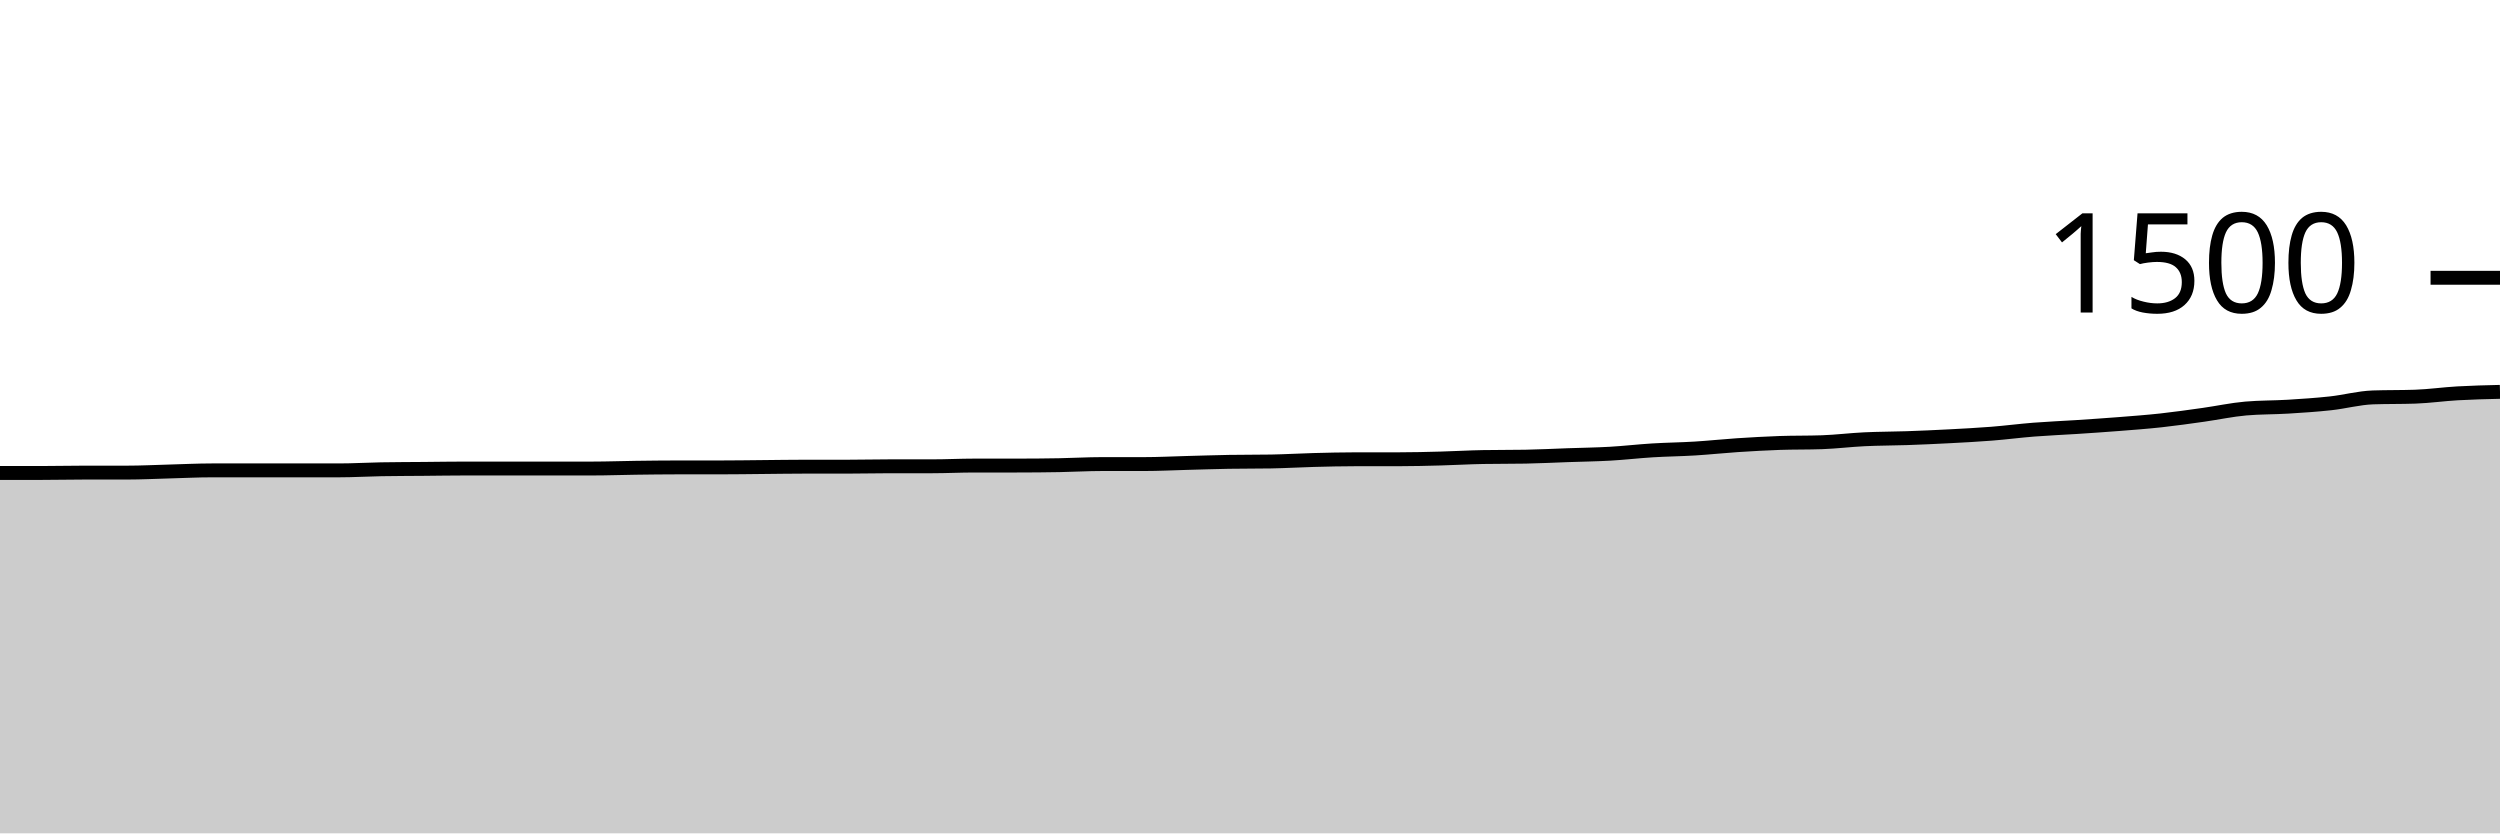
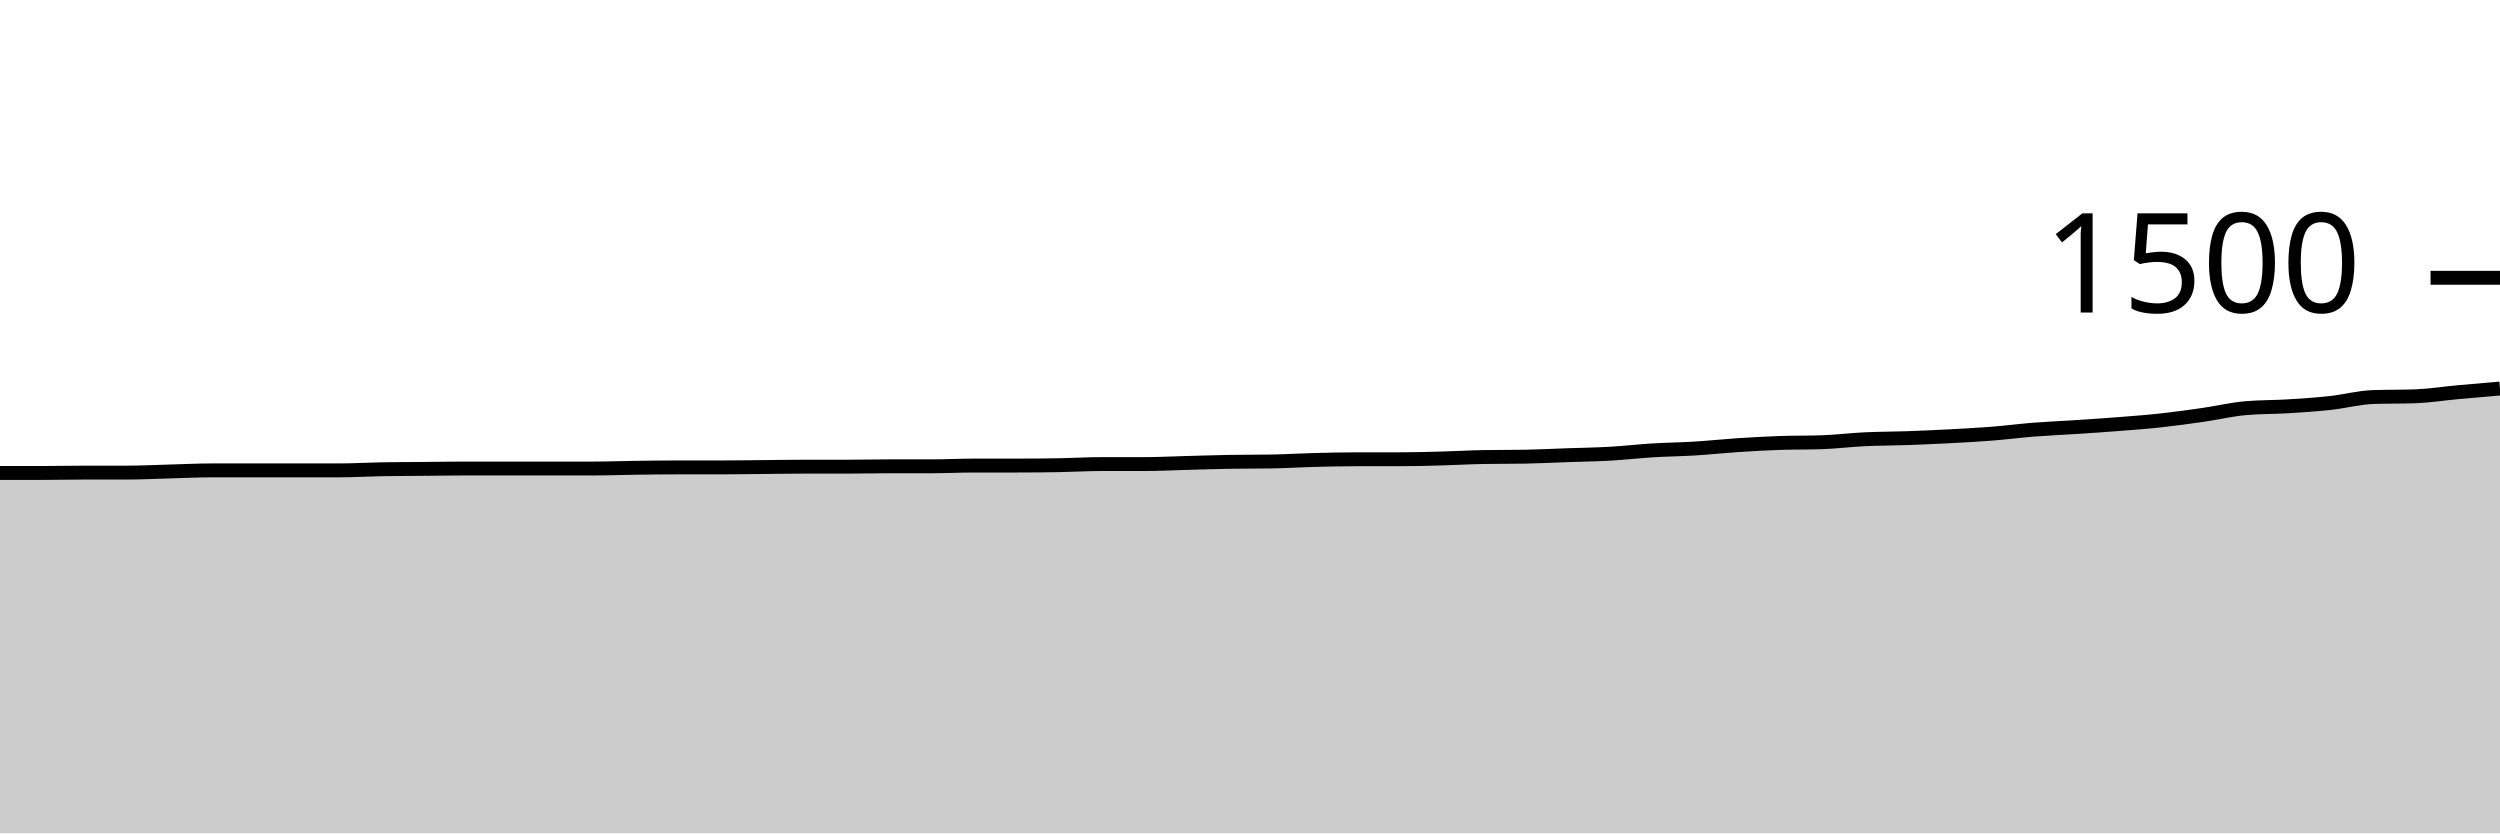
<svg xmlns="http://www.w3.org/2000/svg" viewBox="0 0 180 60">
  <g transform="translate(0,20)">
-     <path class="area" fill="rgba(0, 0, 0, 0.2)" d="M0,14.053C1.017,14.053,2.034,14.053,3.051,14.053C4.068,14.053,5.085,14.027,6.102,14.027C7.119,14.027,8.136,14.027,9.153,14.027C10.169,14.027,11.186,13.973,12.203,13.947C13.22,13.92,14.237,13.867,15.254,13.867C16.271,13.867,17.288,13.867,18.305,13.867C19.322,13.867,20.339,13.867,21.356,13.867C22.373,13.867,23.39,13.867,24.407,13.867C25.424,13.867,26.441,13.804,27.458,13.787C28.475,13.769,29.492,13.769,30.508,13.76C31.525,13.751,32.542,13.733,33.559,13.733C34.576,13.733,35.593,13.733,36.61,13.733C37.627,13.733,38.644,13.733,39.661,13.733C40.678,13.733,41.695,13.733,42.712,13.733C43.729,13.733,44.746,13.693,45.763,13.68C46.78,13.667,47.797,13.653,48.814,13.653C49.831,13.653,50.847,13.653,51.864,13.653C52.881,13.653,53.898,13.636,54.915,13.627C55.932,13.618,56.949,13.6,57.966,13.6C58.983,13.6,60,13.6,61.017,13.6C62.034,13.6,63.051,13.573,64.068,13.573C65.085,13.573,66.102,13.573,67.119,13.573C68.136,13.573,69.153,13.52,70.169,13.52C71.186,13.52,72.203,13.52,73.22,13.52C74.237,13.52,75.254,13.511,76.271,13.493C77.288,13.476,78.305,13.413,79.322,13.413C80.339,13.413,81.356,13.413,82.373,13.413C83.39,13.413,84.407,13.36,85.424,13.333C86.441,13.307,87.458,13.271,88.475,13.253C89.492,13.236,90.508,13.244,91.525,13.227C92.542,13.209,93.559,13.147,94.576,13.12C95.593,13.093,96.61,13.067,97.627,13.067C98.644,13.067,99.661,13.067,100.678,13.067C101.695,13.067,102.712,13.04,103.729,13.013C104.746,12.987,105.763,12.924,106.78,12.907C107.797,12.889,108.814,12.898,109.831,12.88C110.847,12.862,111.864,12.809,112.881,12.773C113.898,12.738,114.915,12.724,115.932,12.667C116.949,12.609,117.966,12.489,118.983,12.427C120,12.364,121.017,12.356,122.034,12.293C123.051,12.231,124.068,12.12,125.085,12.053C126.102,11.987,127.119,11.929,128.136,11.893C129.153,11.858,130.169,11.876,131.186,11.84C132.203,11.804,133.22,11.676,134.237,11.627C135.254,11.578,136.271,11.582,137.288,11.547C138.305,11.511,139.322,11.467,140.339,11.413C141.356,11.36,142.373,11.307,143.39,11.227C144.407,11.147,145.424,11.013,146.441,10.933C147.458,10.853,148.475,10.813,149.492,10.747C150.508,10.68,151.525,10.613,152.542,10.533C153.559,10.453,154.576,10.378,155.593,10.267C156.61,10.156,157.627,10.009,158.644,9.867C159.661,9.724,160.678,9.502,161.695,9.413C162.712,9.324,163.729,9.342,164.746,9.28C165.763,9.218,166.78,9.151,167.797,9.04C168.814,8.929,169.831,8.649,170.847,8.613C171.864,8.578,172.881,8.596,173.898,8.56C174.915,8.524,175.932,8.378,176.949,8.32C177.966,8.262,178.983,8.238,180,8.213L180,40C178.983,40,177.966,40,176.949,40C175.932,40,174.915,40,173.898,40C172.881,40,171.864,40,170.847,40C169.831,40,168.814,40,167.797,40C166.78,40,165.763,40,164.746,40C163.729,40,162.712,40,161.695,40C160.678,40,159.661,40,158.644,40C157.627,40,156.61,40,155.593,40C154.576,40,153.559,40,152.542,40C151.525,40,150.508,40,149.492,40C148.475,40,147.458,40,146.441,40C145.424,40,144.407,40,143.39,40C142.373,40,141.356,40,140.339,40C139.322,40,138.305,40,137.288,40C136.271,40,135.254,40,134.237,40C133.22,40,132.203,40,131.186,40C130.169,40,129.153,40,128.136,40C127.119,40,126.102,40,125.085,40C124.068,40,123.051,40,122.034,40C121.017,40,120,40,118.983,40C117.966,40,116.949,40,115.932,40C114.915,40,113.898,40,112.881,40C111.864,40,110.847,40,109.831,40C108.814,40,107.797,40,106.78,40C105.763,40,104.746,40,103.729,40C102.712,40,101.695,40,100.678,40C99.661,40,98.644,40,97.627,40C96.61,40,95.593,40,94.576,40C93.559,40,92.542,40,91.525,40C90.508,40,89.492,40,88.475,40C87.458,40,86.441,40,85.424,40C84.407,40,83.39,40,82.373,40C81.356,40,80.339,40,79.322,40C78.305,40,77.288,40,76.271,40C75.254,40,74.237,40,73.22,40C72.203,40,71.186,40,70.169,40C69.153,40,68.136,40,67.119,40C66.102,40,65.085,40,64.068,40C63.051,40,62.034,40,61.017,40C60,40,58.983,40,57.966,40C56.949,40,55.932,40,54.915,40C53.898,40,52.881,40,51.864,40C50.847,40,49.831,40,48.814,40C47.797,40,46.78,40,45.763,40C44.746,40,43.729,40,42.712,40C41.695,40,40.678,40,39.661,40C38.644,40,37.627,40,36.61,40C35.593,40,34.576,40,33.559,40C32.542,40,31.525,40,30.508,40C29.492,40,28.475,40,27.458,40C26.441,40,25.424,40,24.407,40C23.39,40,22.373,40,21.356,40C20.339,40,19.322,40,18.305,40C17.288,40,16.271,40,15.254,40C14.237,40,13.22,40,12.203,40C11.186,40,10.169,40,9.153,40C8.136,40,7.119,40,6.102,40C5.085,40,4.068,40,3.051,40C2.034,40,1.017,40,0,40Z" />
-     <path class="line" stroke="black" fill="none" d="M0,14.053C1.017,14.053,2.034,14.053,3.051,14.053C4.068,14.053,5.085,14.027,6.102,14.027C7.119,14.027,8.136,14.027,9.153,14.027C10.169,14.027,11.186,13.973,12.203,13.947C13.22,13.92,14.237,13.867,15.254,13.867C16.271,13.867,17.288,13.867,18.305,13.867C19.322,13.867,20.339,13.867,21.356,13.867C22.373,13.867,23.39,13.867,24.407,13.867C25.424,13.867,26.441,13.804,27.458,13.787C28.475,13.769,29.492,13.769,30.508,13.76C31.525,13.751,32.542,13.733,33.559,13.733C34.576,13.733,35.593,13.733,36.61,13.733C37.627,13.733,38.644,13.733,39.661,13.733C40.678,13.733,41.695,13.733,42.712,13.733C43.729,13.733,44.746,13.693,45.763,13.68C46.78,13.667,47.797,13.653,48.814,13.653C49.831,13.653,50.847,13.653,51.864,13.653C52.881,13.653,53.898,13.636,54.915,13.627C55.932,13.618,56.949,13.6,57.966,13.6C58.983,13.6,60,13.6,61.017,13.6C62.034,13.6,63.051,13.573,64.068,13.573C65.085,13.573,66.102,13.573,67.119,13.573C68.136,13.573,69.153,13.52,70.169,13.52C71.186,13.52,72.203,13.52,73.22,13.52C74.237,13.52,75.254,13.511,76.271,13.493C77.288,13.476,78.305,13.413,79.322,13.413C80.339,13.413,81.356,13.413,82.373,13.413C83.39,13.413,84.407,13.36,85.424,13.333C86.441,13.307,87.458,13.271,88.475,13.253C89.492,13.236,90.508,13.244,91.525,13.227C92.542,13.209,93.559,13.147,94.576,13.12C95.593,13.093,96.61,13.067,97.627,13.067C98.644,13.067,99.661,13.067,100.678,13.067C101.695,13.067,102.712,13.04,103.729,13.013C104.746,12.987,105.763,12.924,106.78,12.907C107.797,12.889,108.814,12.898,109.831,12.88C110.847,12.862,111.864,12.809,112.881,12.773C113.898,12.738,114.915,12.724,115.932,12.667C116.949,12.609,117.966,12.489,118.983,12.427C120,12.364,121.017,12.356,122.034,12.293C123.051,12.231,124.068,12.12,125.085,12.053C126.102,11.987,127.119,11.929,128.136,11.893C129.153,11.858,130.169,11.876,131.186,11.84C132.203,11.804,133.22,11.676,134.237,11.627C135.254,11.578,136.271,11.582,137.288,11.547C138.305,11.511,139.322,11.467,140.339,11.413C141.356,11.36,142.373,11.307,143.39,11.227C144.407,11.147,145.424,11.013,146.441,10.933C147.458,10.853,148.475,10.813,149.492,10.747C150.508,10.68,151.525,10.613,152.542,10.533C153.559,10.453,154.576,10.378,155.593,10.267C156.61,10.156,157.627,10.009,158.644,9.867C159.661,9.724,160.678,9.502,161.695,9.413C162.712,9.324,163.729,9.342,164.746,9.28C165.763,9.218,166.78,9.151,167.797,9.04C168.814,8.929,169.831,8.649,170.847,8.613C171.864,8.578,172.881,8.596,173.898,8.56C174.915,8.524,175.932,8.378,176.949,8.32C177.966,8.262,178.983,8.238,180,8.213" />
+     <path class="area" fill="rgba(0, 0, 0, 0.2)" d="M0,14.053C1.017,14.053,2.034,14.053,3.051,14.053C4.068,14.053,5.085,14.027,6.102,14.027C7.119,14.027,8.136,14.027,9.153,14.027C10.169,14.027,11.186,13.973,12.203,13.947C13.22,13.92,14.237,13.867,15.254,13.867C16.271,13.867,17.288,13.867,18.305,13.867C19.322,13.867,20.339,13.867,21.356,13.867C22.373,13.867,23.39,13.867,24.407,13.867C25.424,13.867,26.441,13.804,27.458,13.787C28.475,13.769,29.492,13.769,30.508,13.76C31.525,13.751,32.542,13.733,33.559,13.733C34.576,13.733,35.593,13.733,36.61,13.733C37.627,13.733,38.644,13.733,39.661,13.733C40.678,13.733,41.695,13.733,42.712,13.733C43.729,13.733,44.746,13.693,45.763,13.68C46.78,13.667,47.797,13.653,48.814,13.653C49.831,13.653,50.847,13.653,51.864,13.653C52.881,13.653,53.898,13.636,54.915,13.627C55.932,13.618,56.949,13.6,57.966,13.6C58.983,13.6,60,13.6,61.017,13.6C62.034,13.6,63.051,13.573,64.068,13.573C65.085,13.573,66.102,13.573,67.119,13.573C68.136,13.573,69.153,13.52,70.169,13.52C71.186,13.52,72.203,13.52,73.22,13.52C74.237,13.52,75.254,13.511,76.271,13.493C77.288,13.476,78.305,13.413,79.322,13.413C80.339,13.413,81.356,13.413,82.373,13.413C83.39,13.413,84.407,13.36,85.424,13.333C86.441,13.307,87.458,13.271,88.475,13.253C89.492,13.236,90.508,13.244,91.525,13.227C92.542,13.209,93.559,13.147,94.576,13.12C95.593,13.093,96.61,13.067,97.627,13.067C98.644,13.067,99.661,13.067,100.678,13.067C101.695,13.067,102.712,13.04,103.729,13.013C104.746,12.987,105.763,12.924,106.78,12.907C107.797,12.889,108.814,12.898,109.831,12.88C110.847,12.862,111.864,12.809,112.881,12.773C113.898,12.738,114.915,12.724,115.932,12.667C116.949,12.609,117.966,12.489,118.983,12.427C120,12.364,121.017,12.356,122.034,12.293C123.051,12.231,124.068,12.12,125.085,12.053C126.102,11.987,127.119,11.929,128.136,11.893C129.153,11.858,130.169,11.876,131.186,11.84C132.203,11.804,133.22,11.676,134.237,11.627C135.254,11.578,136.271,11.582,137.288,11.547C138.305,11.511,139.322,11.467,140.339,11.413C141.356,11.36,142.373,11.307,143.39,11.227C144.407,11.147,145.424,11.013,146.441,10.933C147.458,10.853,148.475,10.813,149.492,10.747C150.508,10.68,151.525,10.613,152.542,10.533C153.559,10.453,154.576,10.378,155.593,10.267C156.61,10.156,157.627,10.013,158.644,9.867C159.661,9.72,160.678,9.476,161.695,9.387C162.712,9.298,163.729,9.316,164.746,9.253C165.763,9.191,166.78,9.124,167.797,9.013C168.814,8.902,169.831,8.622,170.847,8.587C171.864,8.551,172.881,8.569,173.898,8.533C174.915,8.498,175.932,8.333,176.949,8.24C177.966,8.147,178.983,8.06,180,7.973L180,40C178.983,40,177.966,40,176.949,40C175.932,40,174.915,40,173.898,40C172.881,40,171.864,40,170.847,40C169.831,40,168.814,40,167.797,40C166.78,40,165.763,40,164.746,40C163.729,40,162.712,40,161.695,40C160.678,40,159.661,40,158.644,40C157.627,40,156.61,40,155.593,40C154.576,40,153.559,40,152.542,40C151.525,40,150.508,40,149.492,40C148.475,40,147.458,40,146.441,40C145.424,40,144.407,40,143.39,40C142.373,40,141.356,40,140.339,40C139.322,40,138.305,40,137.288,40C136.271,40,135.254,40,134.237,40C133.22,40,132.203,40,131.186,40C130.169,40,129.153,40,128.136,40C127.119,40,126.102,40,125.085,40C124.068,40,123.051,40,122.034,40C121.017,40,120,40,118.983,40C117.966,40,116.949,40,115.932,40C114.915,40,113.898,40,112.881,40C111.864,40,110.847,40,109.831,40C108.814,40,107.797,40,106.78,40C105.763,40,104.746,40,103.729,40C102.712,40,101.695,40,100.678,40C99.661,40,98.644,40,97.627,40C96.61,40,95.593,40,94.576,40C93.559,40,92.542,40,91.525,40C90.508,40,89.492,40,88.475,40C87.458,40,86.441,40,85.424,40C84.407,40,83.39,40,82.373,40C81.356,40,80.339,40,79.322,40C78.305,40,77.288,40,76.271,40C75.254,40,74.237,40,73.22,40C72.203,40,71.186,40,70.169,40C69.153,40,68.136,40,67.119,40C66.102,40,65.085,40,64.068,40C63.051,40,62.034,40,61.017,40C60,40,58.983,40,57.966,40C56.949,40,55.932,40,54.915,40C53.898,40,52.881,40,51.864,40C50.847,40,49.831,40,48.814,40C47.797,40,46.78,40,45.763,40C44.746,40,43.729,40,42.712,40C41.695,40,40.678,40,39.661,40C38.644,40,37.627,40,36.61,40C35.593,40,34.576,40,33.559,40C32.542,40,31.525,40,30.508,40C29.492,40,28.475,40,27.458,40C26.441,40,25.424,40,24.407,40C23.39,40,22.373,40,21.356,40C20.339,40,19.322,40,18.305,40C17.288,40,16.271,40,15.254,40C14.237,40,13.22,40,12.203,40C11.186,40,10.169,40,9.153,40C8.136,40,7.119,40,6.102,40C5.085,40,4.068,40,3.051,40C2.034,40,1.017,40,0,40Z" />
+     <path class="line" stroke="black" fill="none" d="M0,14.053C1.017,14.053,2.034,14.053,3.051,14.053C4.068,14.053,5.085,14.027,6.102,14.027C7.119,14.027,8.136,14.027,9.153,14.027C10.169,14.027,11.186,13.973,12.203,13.947C13.22,13.92,14.237,13.867,15.254,13.867C16.271,13.867,17.288,13.867,18.305,13.867C19.322,13.867,20.339,13.867,21.356,13.867C22.373,13.867,23.39,13.867,24.407,13.867C25.424,13.867,26.441,13.804,27.458,13.787C28.475,13.769,29.492,13.769,30.508,13.76C31.525,13.751,32.542,13.733,33.559,13.733C34.576,13.733,35.593,13.733,36.61,13.733C37.627,13.733,38.644,13.733,39.661,13.733C40.678,13.733,41.695,13.733,42.712,13.733C43.729,13.733,44.746,13.693,45.763,13.68C46.78,13.667,47.797,13.653,48.814,13.653C49.831,13.653,50.847,13.653,51.864,13.653C52.881,13.653,53.898,13.636,54.915,13.627C55.932,13.618,56.949,13.6,57.966,13.6C58.983,13.6,60,13.6,61.017,13.6C62.034,13.6,63.051,13.573,64.068,13.573C65.085,13.573,66.102,13.573,67.119,13.573C68.136,13.573,69.153,13.52,70.169,13.52C71.186,13.52,72.203,13.52,73.22,13.52C74.237,13.52,75.254,13.511,76.271,13.493C77.288,13.476,78.305,13.413,79.322,13.413C80.339,13.413,81.356,13.413,82.373,13.413C83.39,13.413,84.407,13.36,85.424,13.333C86.441,13.307,87.458,13.271,88.475,13.253C89.492,13.236,90.508,13.244,91.525,13.227C92.542,13.209,93.559,13.147,94.576,13.12C95.593,13.093,96.61,13.067,97.627,13.067C98.644,13.067,99.661,13.067,100.678,13.067C101.695,13.067,102.712,13.04,103.729,13.013C104.746,12.987,105.763,12.924,106.78,12.907C107.797,12.889,108.814,12.898,109.831,12.88C110.847,12.862,111.864,12.809,112.881,12.773C113.898,12.738,114.915,12.724,115.932,12.667C116.949,12.609,117.966,12.489,118.983,12.427C120,12.364,121.017,12.356,122.034,12.293C123.051,12.231,124.068,12.12,125.085,12.053C126.102,11.987,127.119,11.929,128.136,11.893C129.153,11.858,130.169,11.876,131.186,11.84C132.203,11.804,133.22,11.676,134.237,11.627C135.254,11.578,136.271,11.582,137.288,11.547C138.305,11.511,139.322,11.467,140.339,11.413C141.356,11.36,142.373,11.307,143.39,11.227C144.407,11.147,145.424,11.013,146.441,10.933C147.458,10.853,148.475,10.813,149.492,10.747C150.508,10.68,151.525,10.613,152.542,10.533C153.559,10.453,154.576,10.378,155.593,10.267C156.61,10.156,157.627,10.013,158.644,9.867C159.661,9.72,160.678,9.476,161.695,9.387C162.712,9.298,163.729,9.316,164.746,9.253C165.763,9.191,166.78,9.124,167.797,9.013C168.814,8.902,169.831,8.622,170.847,8.587C171.864,8.551,172.881,8.569,173.898,8.533C174.915,8.498,175.932,8.333,176.949,8.24C177.966,8.147,178.983,8.06,180,7.973" />
    <path class="axis-ceiling" stroke-width="1" stroke="black" fill="none" d="M175,0L180,0" />
    <text class="axis-ceiling-label" font-family="sans-serif" text-anchor="end" font-size="10px" x="170" y="2.5">1500</text>
  </g>
</svg>
